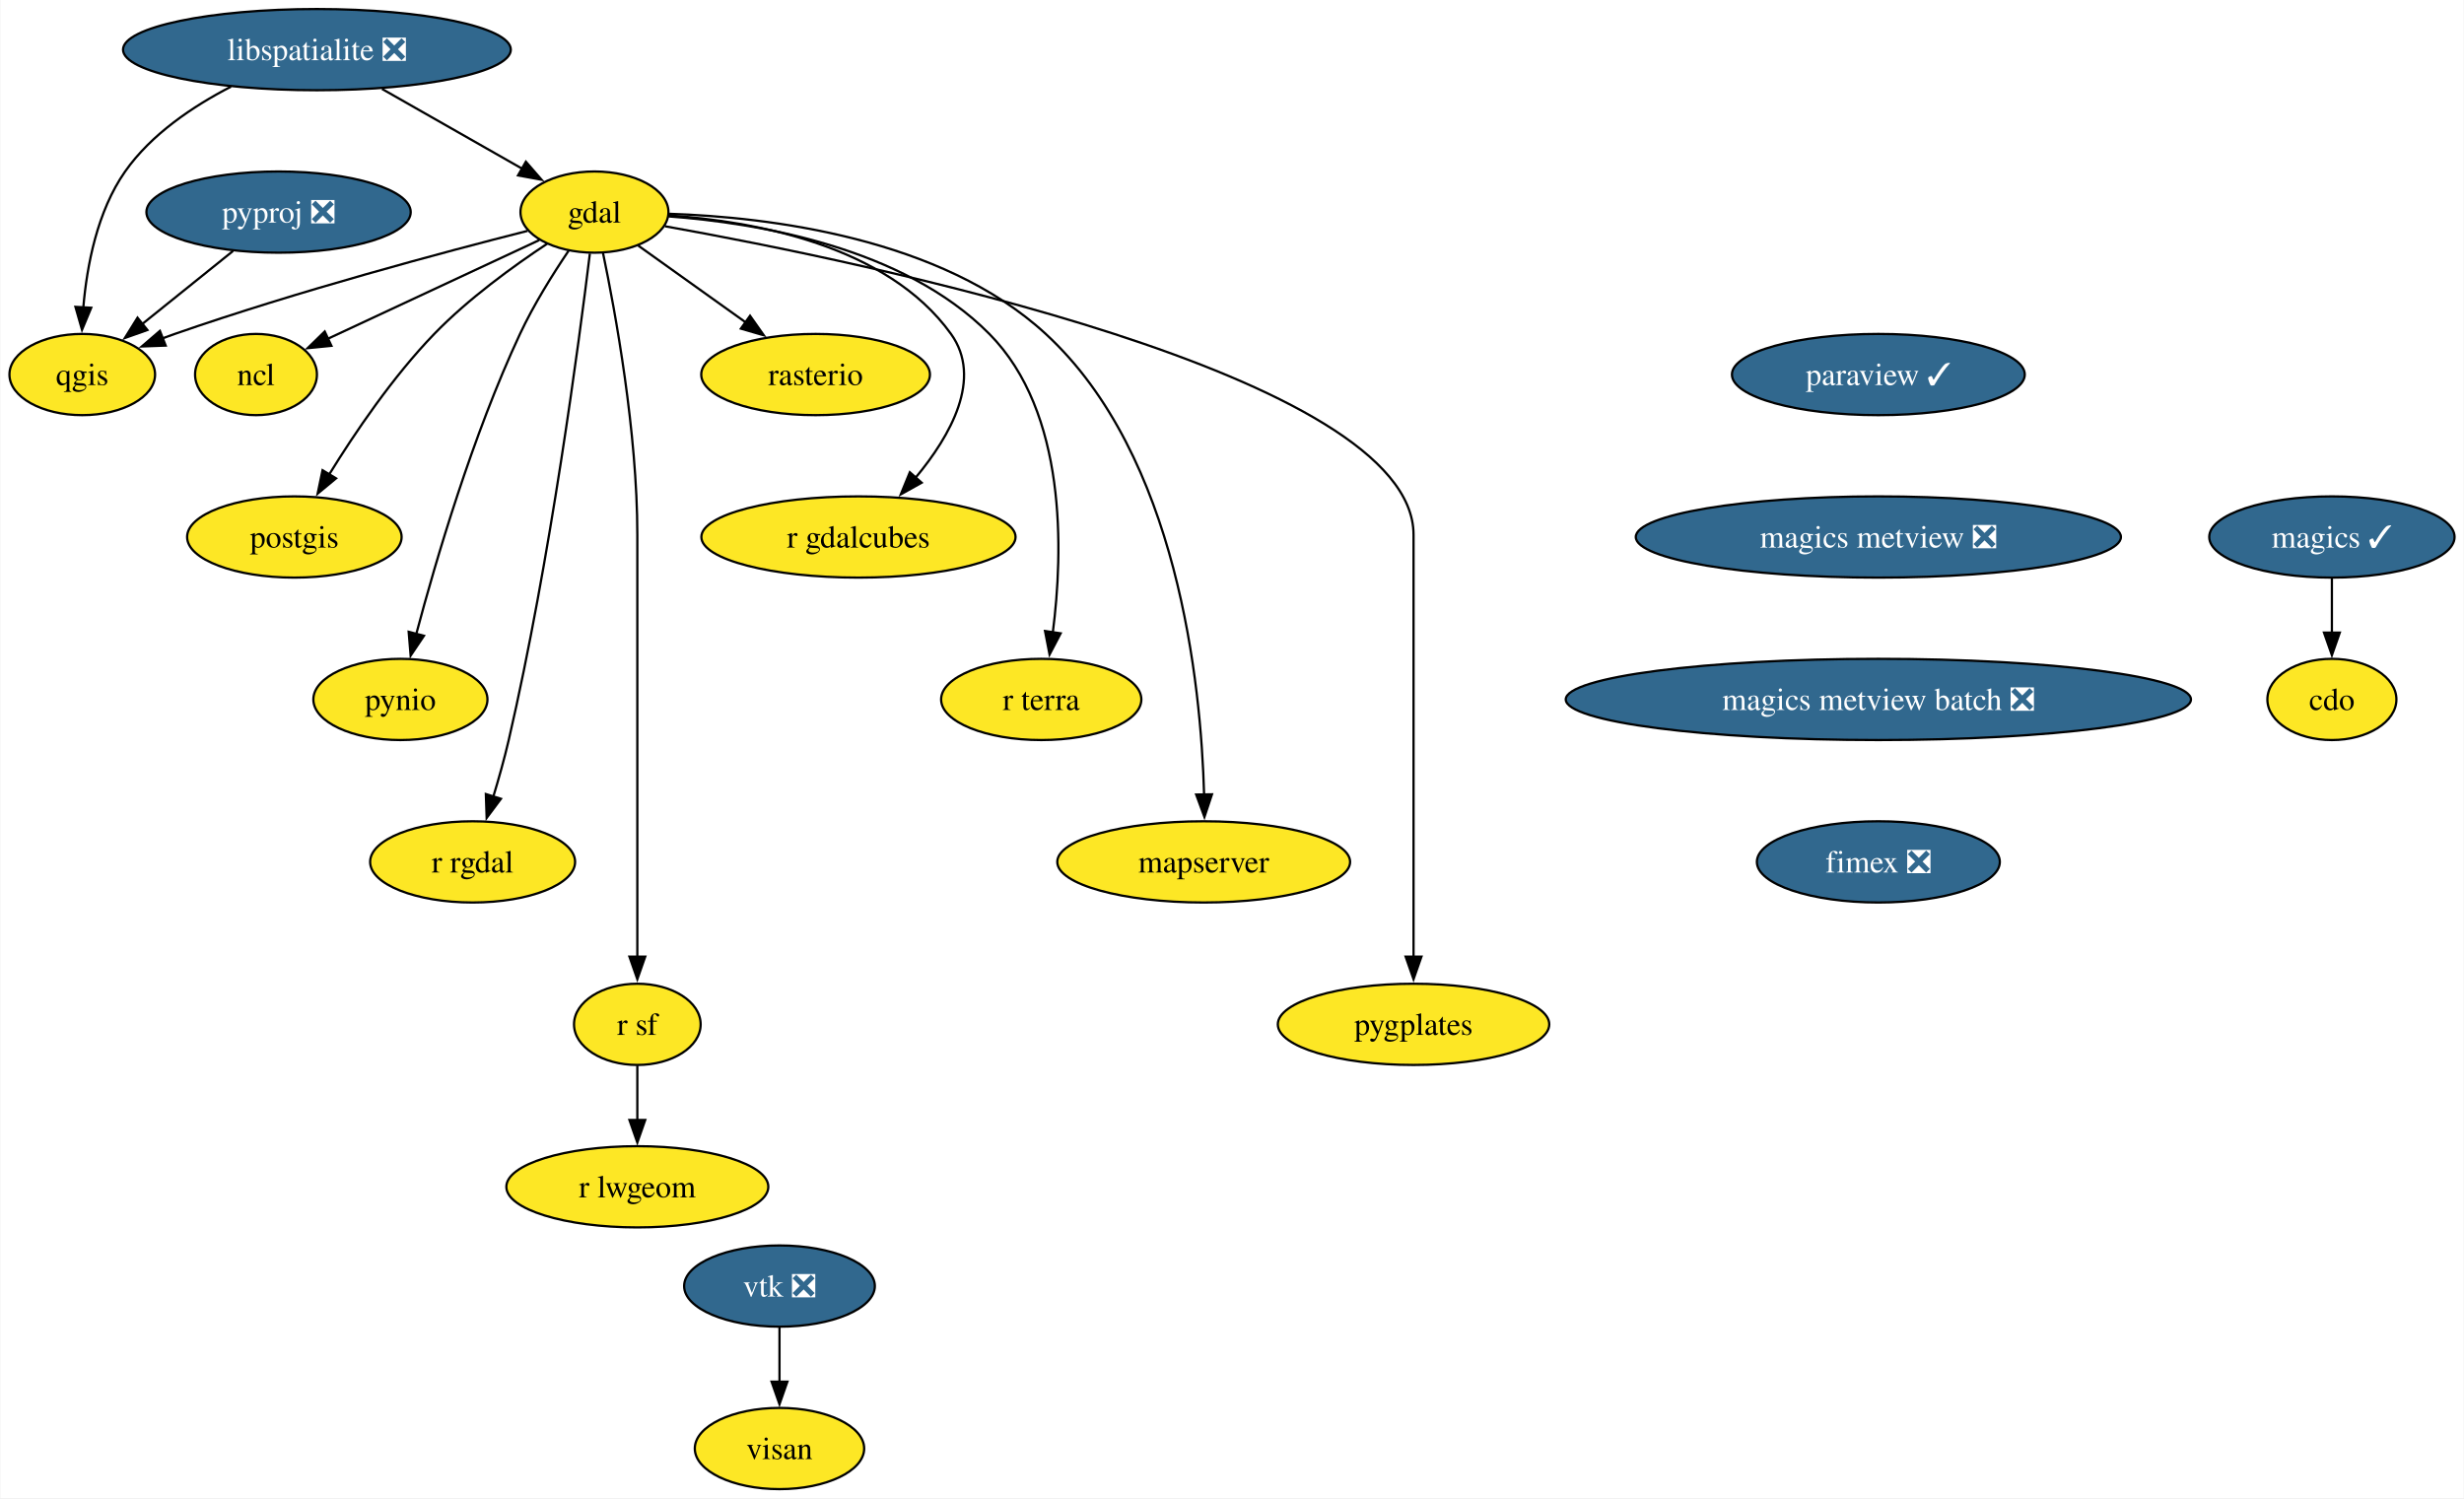
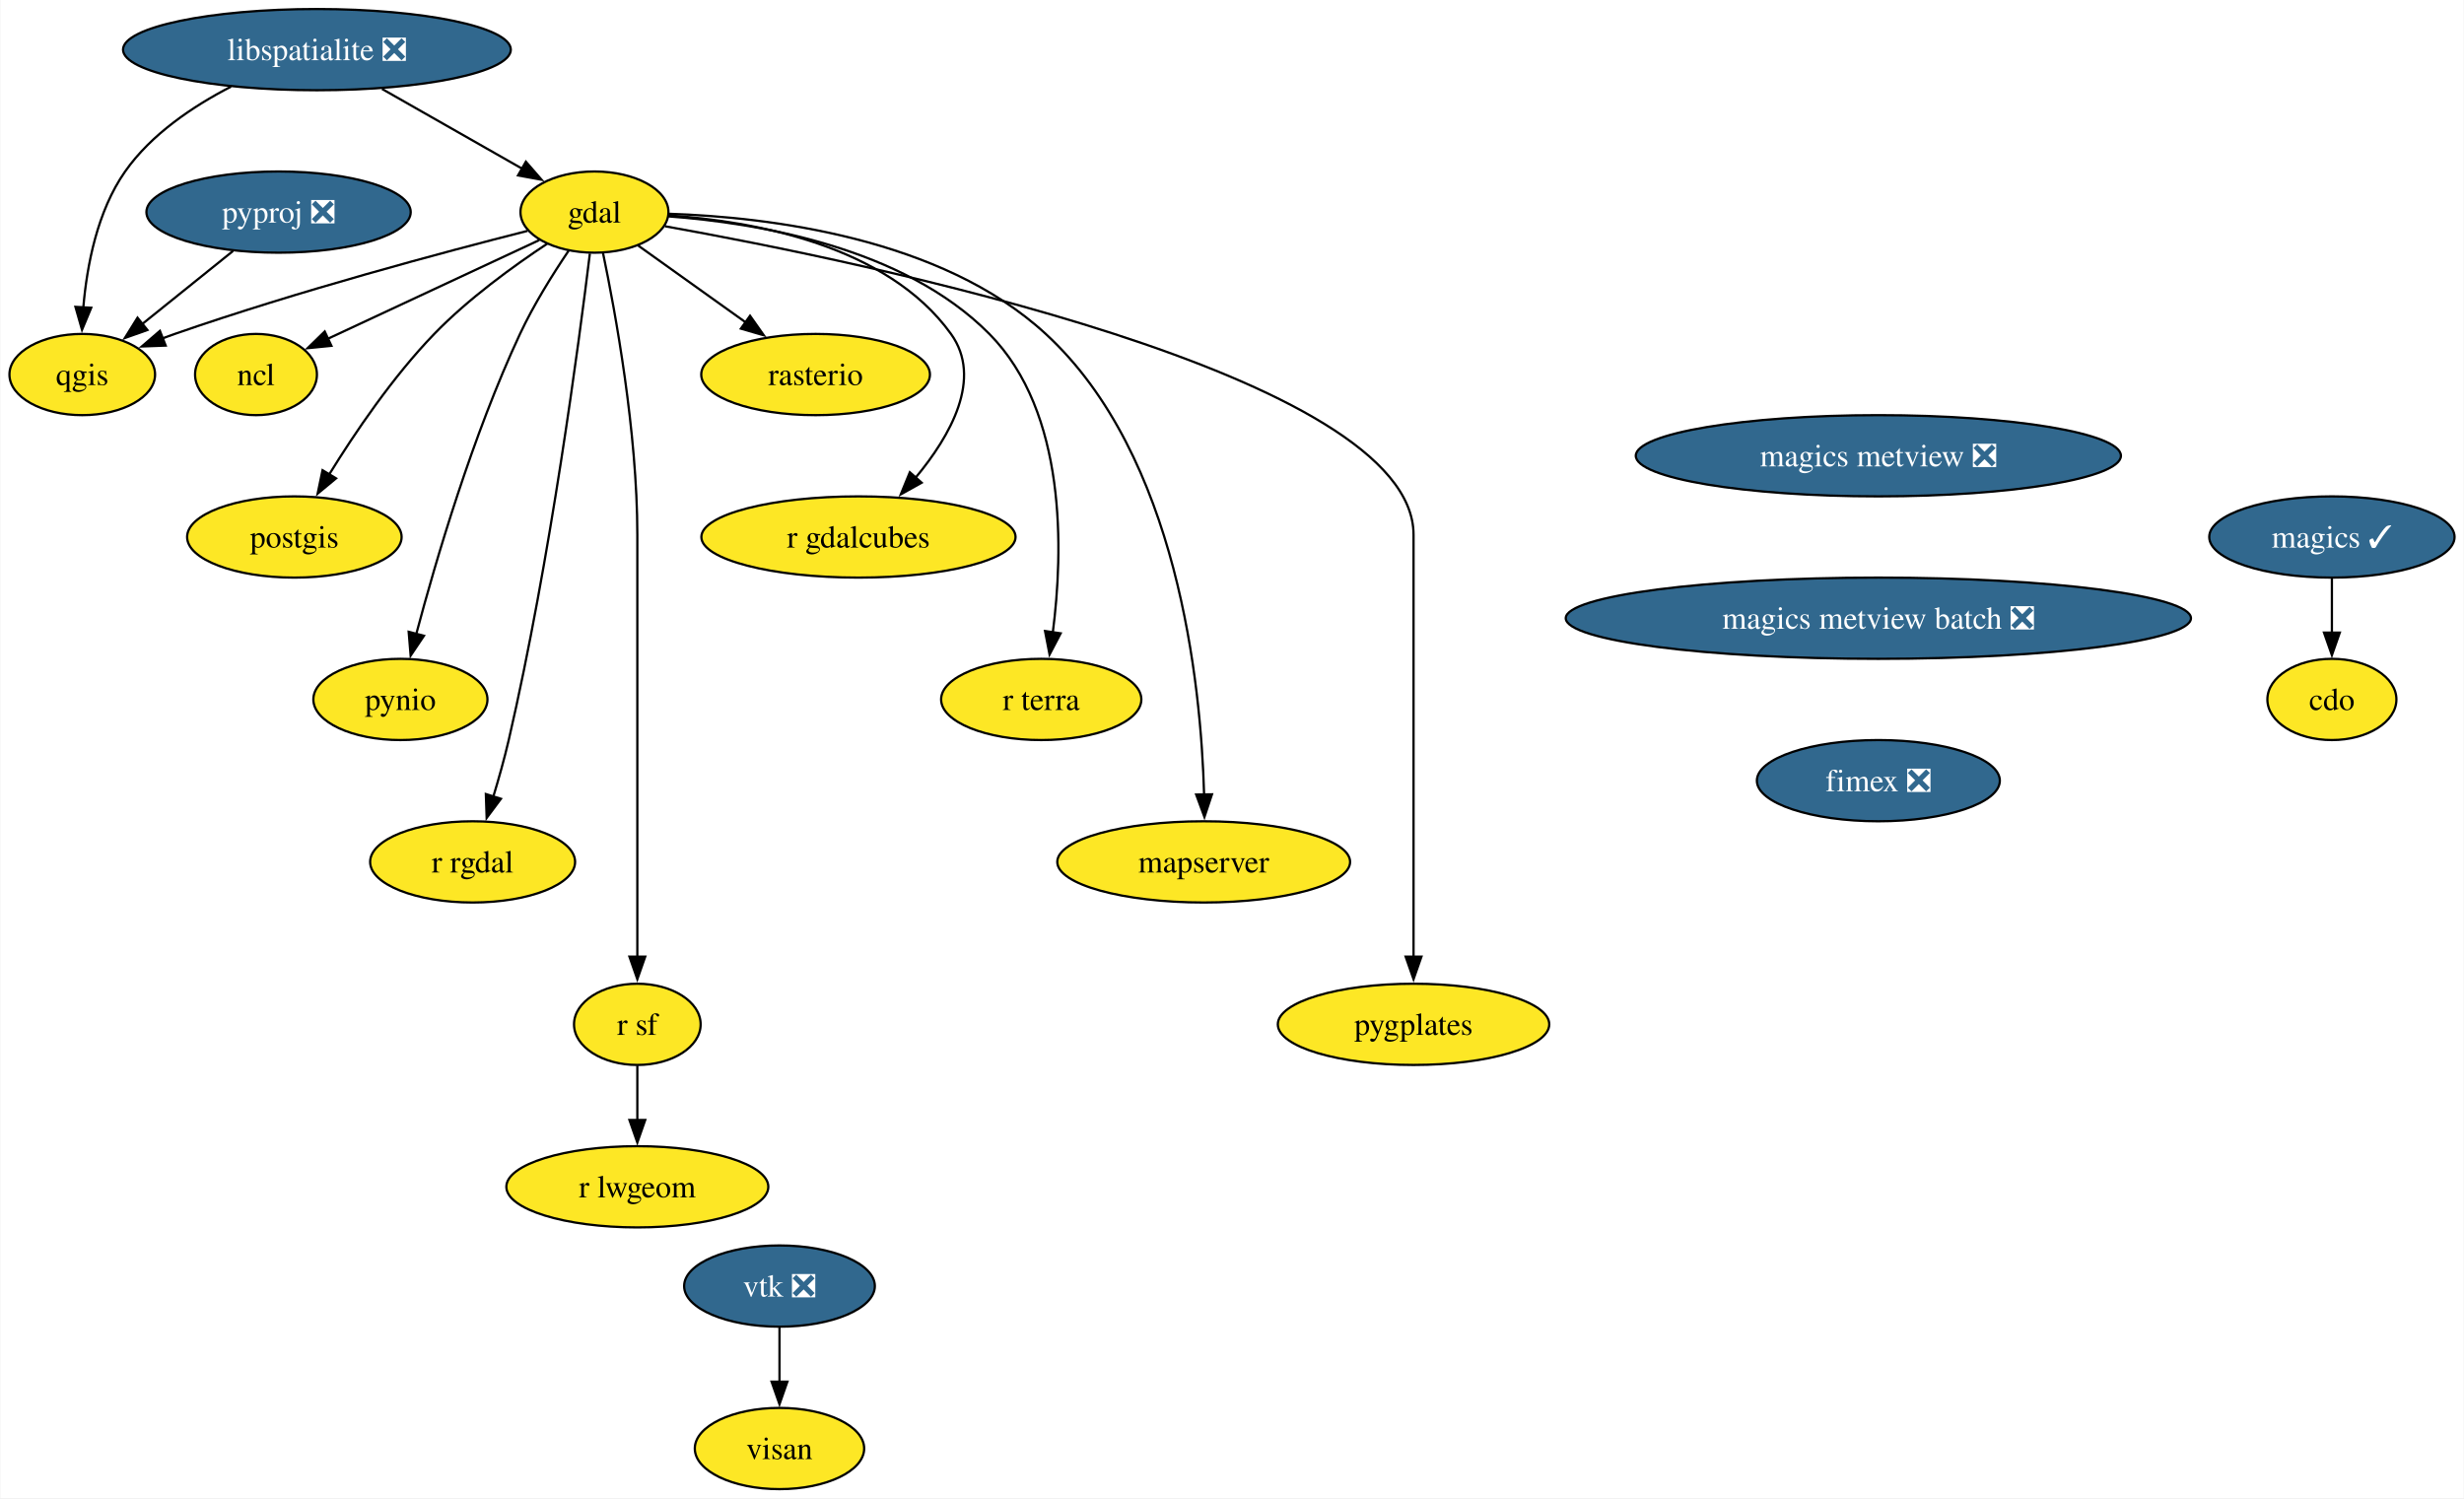
<svg xmlns="http://www.w3.org/2000/svg" xmlns:xlink="http://www.w3.org/1999/xlink" width="1092pt" height="664pt" viewBox="0.00 0.00 1091.63 664.00">
  <g id="graph0" class="graph" transform="scale(1 1) rotate(0) translate(4 660)">
    <polygon fill="white" stroke="none" points="-4,4 -4,-660 1087.63,-660 1087.63,4 -4,4" />
    <g id="node1" class="node">
      <g id="a_node1">
        <a xlink:href="https://github.com/conda-forge/cdo-feedstock" xlink:title="cdo">
          <ellipse fill="#fde725" stroke="black" cx="1029.27" cy="-350" rx="28.59" ry="18" />
          <text text-anchor="middle" x="1029.27" y="-345.32" font-family="Times,serif" font-size="14.00">cdo</text>
        </a>
      </g>
    </g>
    <g id="node2" class="node">
      <g id="a_node2">
        <a xlink:href="https://github.com/conda-forge/gdal-feedstock" xlink:title="gdal">
          <ellipse fill="#fde725" stroke="black" cx="259.27" cy="-566" rx="32.79" ry="18" />
          <text text-anchor="middle" x="259.27" y="-561.33" font-family="Times,serif" font-size="14.00">gdal</text>
        </a>
      </g>
    </g>
    <g id="node3" class="node">
      <g id="a_node3">
        <a xlink:href="https://github.com/conda-forge/ncl-feedstock" xlink:title="ncl">
          <ellipse fill="#fde725" stroke="black" cx="109.27" cy="-494" rx="27" ry="18" />
          <text text-anchor="middle" x="109.27" y="-489.32" font-family="Times,serif" font-size="14.00">ncl</text>
        </a>
      </g>
    </g>
    <g id="edge1" class="edge">
      <path fill="none" stroke="black" d="M234.83,-553.6C209.22,-541.64 168.87,-522.81 140.85,-509.74" />
      <polygon fill="black" stroke="black" points="142.69,-506.73 132.14,-505.68 139.73,-513.08 142.69,-506.73" />
    </g>
    <g id="node4" class="node">
      <g id="a_node4">
        <a xlink:href="https://github.com/conda-forge/postgis-feedstock" xlink:title="postgis">
          <ellipse fill="#fde725" stroke="black" cx="126.27" cy="-422" rx="47.53" ry="18" />
          <text text-anchor="middle" x="126.27" y="-417.32" font-family="Times,serif" font-size="14.00">postgis</text>
        </a>
      </g>
    </g>
    <g id="edge2" class="edge">
      <path fill="none" stroke="black" d="M238.29,-551.96C223.36,-542.08 203.35,-527.59 188.27,-512 169.93,-493.05 153.1,-468.19 141.61,-449.57" />
      <polygon fill="black" stroke="black" points="144.75,-447.99 136.59,-441.23 138.76,-451.6 144.75,-447.99" />
    </g>
    <g id="node5" class="node">
      <g id="a_node5">
        <a xlink:href="https://github.com/conda-forge/pynio-feedstock" xlink:title="pynio">
          <ellipse fill="#fde725" stroke="black" cx="173.27" cy="-350" rx="38.58" ry="18" />
          <text text-anchor="middle" x="173.27" y="-345.32" font-family="Times,serif" font-size="14.00">pynio</text>
        </a>
      </g>
    </g>
    <g id="edge3" class="edge">
      <path fill="none" stroke="black" d="M247.81,-548.86C240.91,-538.65 232.33,-524.96 226.27,-512 205.28,-467.13 188.98,-411.66 180.28,-378.93" />
      <polygon fill="black" stroke="black" points="183.71,-378.22 177.8,-369.42 176.93,-379.98 183.71,-378.22" />
    </g>
    <g id="node6" class="node">
      <g id="a_node6">
        <a xlink:href="https://github.com/conda-forge/qgis-feedstock" xlink:title="qgis">
          <ellipse fill="#fde725" stroke="black" cx="32.27" cy="-494" rx="32.27" ry="18" />
          <text text-anchor="middle" x="32.27" y="-489.32" font-family="Times,serif" font-size="14.00">qgis</text>
        </a>
      </g>
    </g>
    <g id="edge4" class="edge">
      <path fill="none" stroke="black" d="M229.62,-557.68C192.64,-548.3 127.65,-530.95 73.27,-512 71.47,-511.37 69.63,-510.71 67.78,-510.02" />
      <polygon fill="black" stroke="black" points="69.24,-506.83 58.65,-506.44 66.69,-513.35 69.24,-506.83" />
    </g>
    <g id="node7" class="node">
      <g id="a_node7">
        <a xlink:href="https://github.com/conda-forge/r-rgdal-feedstock" xlink:title="r rgdal">
          <ellipse fill="#fde725" stroke="black" cx="205.27" cy="-278" rx="45.42" ry="18" />
          <text text-anchor="middle" x="205.27" y="-273.32" font-family="Times,serif" font-size="14.00">r rgdal</text>
        </a>
      </g>
    </g>
    <g id="edge5" class="edge">
      <path fill="none" stroke="black" d="M257.23,-547.6C252.48,-508.66 239.7,-411.66 221.27,-332 219.35,-323.73 216.85,-314.85 214.4,-306.77" />
      <polygon fill="black" stroke="black" points="217.82,-305.97 211.49,-297.48 211.14,-308.07 217.82,-305.97" />
    </g>
    <g id="node8" class="node">
      <g id="a_node8">
        <a xlink:href="https://github.com/conda-forge/r-sf-feedstock" xlink:title="r sf">
          <ellipse fill="#fde725" stroke="black" cx="278.27" cy="-206" rx="28.06" ry="18" />
          <text text-anchor="middle" x="278.27" y="-201.33" font-family="Times,serif" font-size="14.00">r sf</text>
        </a>
      </g>
    </g>
    <g id="edge6" class="edge">
      <path fill="none" stroke="black" d="M263.02,-548.05C268.56,-521.52 278.27,-468.52 278.27,-423 278.27,-423 278.27,-423 278.27,-349 278.27,-309.74 278.27,-264.38 278.27,-235.69" />
      <polygon fill="black" stroke="black" points="281.77,-236 278.27,-226 274.77,-236 281.77,-236" />
    </g>
    <g id="node9" class="node">
      <g id="a_node9">
        <a xlink:href="https://github.com/conda-forge/rasterio-feedstock" xlink:title="rasterio">
          <ellipse fill="#fde725" stroke="black" cx="357.27" cy="-494" rx="50.68" ry="18" />
          <text text-anchor="middle" x="357.27" y="-489.32" font-family="Times,serif" font-size="14.00">rasterio</text>
        </a>
      </g>
    </g>
    <g id="edge7" class="edge">
      <path fill="none" stroke="black" d="M278.63,-551.17C292.21,-541.47 310.66,-528.29 326.27,-517.14" />
      <polygon fill="black" stroke="black" points="328.22,-520.05 334.33,-511.39 324.16,-514.35 328.22,-520.05" />
    </g>
    <g id="node10" class="node">
      <g id="a_node10">
        <a xlink:href="https://github.com/conda-forge/r-gdalcubes-feedstock" xlink:title="r gdalcubes">
          <ellipse fill="#fde725" stroke="black" cx="376.27" cy="-422" rx="69.62" ry="18" />
          <text text-anchor="middle" x="376.27" y="-417.32" font-family="Times,serif" font-size="14.00">r gdalcubes</text>
        </a>
      </g>
    </g>
    <g id="edge8" class="edge">
      <path fill="none" stroke="black" d="M292.38,-564.51C329.71,-561.95 388.88,-551.46 417.27,-512 431.44,-492.3 417.09,-466.92 401.6,-448.3" />
      <polygon fill="black" stroke="black" points="404.28,-446.06 395.03,-440.9 399.04,-450.7 404.28,-446.06" />
    </g>
    <g id="node11" class="node">
      <g id="a_node11">
        <a xlink:href="https://github.com/conda-forge/r-terra-feedstock" xlink:title="r terra">
          <ellipse fill="#fde725" stroke="black" cx="457.27" cy="-350" rx="44.37" ry="18" />
          <text text-anchor="middle" x="457.27" y="-345.32" font-family="Times,serif" font-size="14.00">r terra</text>
        </a>
      </g>
    </g>
    <g id="edge9" class="edge">
      <path fill="none" stroke="black" d="M292.05,-564.09C331.21,-561.21 396.19,-550.47 434.27,-512 468.71,-477.2 467.05,-415.68 462.39,-379.6" />
      <polygon fill="black" stroke="black" points="465.88,-379.3 460.96,-369.91 458.95,-380.32 465.88,-379.3" />
    </g>
    <g id="node12" class="node">
      <g id="a_node12">
        <a xlink:href="https://github.com/conda-forge/mapserver-feedstock" xlink:title="mapserver">
          <ellipse fill="#fde725" stroke="black" cx="529.27" cy="-278" rx="64.89" ry="18" />
          <text text-anchor="middle" x="529.27" y="-273.32" font-family="Times,serif" font-size="14.00">mapserver</text>
        </a>
      </g>
    </g>
    <g id="edge10" class="edge">
      <path fill="none" stroke="black" d="M292.41,-565.25C336.12,-563.78 412.92,-554.73 459.27,-512 517.82,-458.03 528.09,-357.19 529.45,-307.78" />
      <polygon fill="black" stroke="black" points="532.94,-307.95 529.6,-297.9 525.94,-307.85 532.94,-307.95" />
    </g>
    <g id="node13" class="node">
      <g id="a_node13">
        <a xlink:href="https://github.com/conda-forge/pygplates-feedstock" xlink:title="pygplates">
          <ellipse fill="#fde725" stroke="black" cx="622.27" cy="-206" rx="60.15" ry="18" />
          <text text-anchor="middle" x="622.27" y="-201.33" font-family="Times,serif" font-size="14.00">pygplates</text>
        </a>
      </g>
    </g>
    <g id="edge11" class="edge">
      <path fill="none" stroke="black" d="M290.53,-559.72C378.58,-543.97 622.27,-493.97 622.27,-423 622.27,-423 622.27,-423 622.27,-349 622.27,-309.74 622.27,-264.38 622.27,-235.69" />
      <polygon fill="black" stroke="black" points="625.77,-236 622.27,-226 618.77,-236 625.77,-236" />
    </g>
    <g id="node14" class="node">
      <g id="a_node14">
        <a xlink:href="https://github.com/conda-forge/r-lwgeom-feedstock" xlink:title="r lwgeom">
          <ellipse fill="#fde725" stroke="black" cx="278.27" cy="-134" rx="58.05" ry="18" />
          <text text-anchor="middle" x="278.27" y="-129.32" font-family="Times,serif" font-size="14.00">r lwgeom</text>
        </a>
      </g>
    </g>
    <g id="edge12" class="edge">
      <path fill="none" stroke="black" d="M278.27,-187.7C278.27,-180.41 278.27,-171.73 278.27,-163.54" />
      <polygon fill="black" stroke="black" points="281.77,-163.62 278.27,-153.62 274.77,-163.62 281.77,-163.62" />
    </g>
    <g id="node15" class="node">
      <g id="a_node15">
        <a xlink:href="https://github.com/conda-forge/libspatialite-feedstock/pull/105" xlink:title="libspatialite ❎">
          <ellipse fill="#31688e" stroke="black" cx="136.27" cy="-638" rx="85.93" ry="18" />
          <text text-anchor="middle" x="136.27" y="-633.33" font-family="Times,serif" font-size="14.00" fill="white">libspatialite ❎</text>
        </a>
      </g>
    </g>
    <g id="edge13" class="edge">
      <path fill="none" stroke="black" d="M165.11,-620.59C183.76,-609.97 208.07,-596.14 227.32,-585.18" />
      <polygon fill="black" stroke="black" points="228.87,-588.33 235.83,-580.34 225.4,-582.25 228.87,-588.33" />
    </g>
    <g id="edge14" class="edge">
      <path fill="none" stroke="black" d="M98.2,-621.6C81.39,-612.94 62.85,-600.51 51.27,-584 38.91,-566.39 34.32,-542.33 32.74,-523.67" />
      <polygon fill="black" stroke="black" points="36.24,-523.6 32.16,-513.82 29.25,-524 36.24,-523.6" />
    </g>
    <g id="node16" class="node">
      <g id="a_node16">
        <a xlink:href="https://github.com/conda-forge/magics-feedstock/pull/136" xlink:title="magics ✓">
          <ellipse fill="#31688e" stroke="black" cx="1029.27" cy="-422" rx="54.36" ry="18" />
          <text text-anchor="middle" x="1029.27" y="-417.32" font-family="Times,serif" font-size="14.00" fill="white">magics ✓</text>
        </a>
      </g>
    </g>
    <g id="edge15" class="edge">
      <path fill="none" stroke="black" d="M1029.27,-403.7C1029.27,-396.41 1029.27,-387.73 1029.27,-379.54" />
      <polygon fill="black" stroke="black" points="1032.77,-379.62 1029.27,-369.62 1025.77,-379.62 1032.77,-379.62" />
    </g>
    <g id="node17" class="node">
      <g id="a_node17">
-         <a xlink:href="https://github.com/conda-forge/paraview-feedstock/pull/236" xlink:title="paraview ✓">
-           <ellipse fill="#31688e" stroke="black" cx="828.27" cy="-494" rx="64.89" ry="18" />
-           <text text-anchor="middle" x="828.27" y="-489.32" font-family="Times,serif" font-size="14.00" fill="white">paraview ✓</text>
-         </a>
-       </g>
-     </g>
-     <g id="node18" class="node">
-       <g id="a_node18">
-         <a xlink:href="https://github.com/conda-forge/magics-metview-feedstock/pull/76" xlink:title="magics metview ❎">
-           <ellipse fill="#31688e" stroke="black" cx="828.27" cy="-422" rx="107.5" ry="18" />
-           <text text-anchor="middle" x="828.27" y="-417.32" font-family="Times,serif" font-size="14.00" fill="white">magics metview ❎</text>
-         </a>
-       </g>
-     </g>
-     <g id="node22" class="node">
-       <g id="a_node22">
-         <a xlink:href="https://github.com/conda-forge/magics-metview-batch-feedstock/pull/67" xlink:title="magics metview batch ❎">
-           <ellipse fill="#31688e" stroke="black" cx="828.27" cy="-350" rx="138.54" ry="18" />
-           <text text-anchor="middle" x="828.27" y="-345.32" font-family="Times,serif" font-size="14.00" fill="white">magics metview batch ❎</text>
-         </a>
-       </g>
-     </g>
-     <g id="node19" class="node">
-       <g id="a_node19">
        <a xlink:href="https://github.com/conda-forge/pyproj-feedstock/pull/148" xlink:title="pyproj ❎">
          <ellipse fill="#31688e" stroke="black" cx="119.27" cy="-566" rx="58.57" ry="18" />
          <text text-anchor="middle" x="119.27" y="-561.33" font-family="Times,serif" font-size="14.00" fill="white">pyproj ❎</text>
        </a>
      </g>
    </g>
-     <g id="edge17" class="edge">
+     <g id="edge16" class="edge">
      <path fill="none" stroke="black" d="M99.09,-548.76C87.13,-539.14 71.84,-526.84 58.9,-516.43" />
      <polygon fill="black" stroke="black" points="61.14,-513.74 51.16,-510.2 56.76,-519.19 61.14,-513.74" />
    </g>
-     <g id="node20" class="node">
-       <g id="a_node20">
+     <g id="node18" class="node">
+       <g id="a_node18">
        <a xlink:href="https://github.com/conda-forge/vtk-feedstock/pull/322" xlink:title="vtk ❎">
          <ellipse fill="#31688e" stroke="black" cx="341.27" cy="-90" rx="42.26" ry="18" />
          <text text-anchor="middle" x="341.27" y="-85.33" font-family="Times,serif" font-size="14.00" fill="white">vtk ❎</text>
        </a>
      </g>
    </g>
-     <g id="node21" class="node">
-       <g id="a_node21">
+     <g id="node19" class="node">
+       <g id="a_node19">
        <a xlink:href="https://github.com/conda-forge/visan-feedstock" xlink:title="visan">
          <ellipse fill="#fde725" stroke="black" cx="341.27" cy="-18" rx="37.53" ry="18" />
          <text text-anchor="middle" x="341.27" y="-13.32" font-family="Times,serif" font-size="14.00">visan</text>
        </a>
      </g>
    </g>
-     <g id="edge18" class="edge">
+     <g id="edge17" class="edge">
      <path fill="none" stroke="black" d="M341.27,-71.7C341.27,-64.41 341.27,-55.73 341.27,-47.54" />
      <polygon fill="black" stroke="black" points="344.77,-47.62 341.27,-37.62 337.77,-47.62 344.77,-47.62" />
    </g>
-     <g id="node23" class="node">
-       <g id="a_node23">
+     <g id="node20" class="node">
+       <g id="a_node20">
+         <a xlink:href="https://github.com/conda-forge/magics-metview-feedstock/pull/76" xlink:title="magics metview ❎">
+           <ellipse fill="#31688e" stroke="black" cx="828.27" cy="-458" rx="107.5" ry="18" />
+           <text text-anchor="middle" x="828.27" y="-453.32" font-family="Times,serif" font-size="14.00" fill="white">magics metview ❎</text>
+         </a>
+       </g>
+     </g>
+     <g id="node21" class="node">
+       <g id="a_node21">
+         <a xlink:href="https://github.com/conda-forge/magics-metview-batch-feedstock/pull/67" xlink:title="magics metview batch ❎">
+           <ellipse fill="#31688e" stroke="black" cx="828.27" cy="-386" rx="138.54" ry="18" />
+           <text text-anchor="middle" x="828.27" y="-381.32" font-family="Times,serif" font-size="14.00" fill="white">magics metview batch ❎</text>
+         </a>
+       </g>
+     </g>
+     <g id="node22" class="node">
+       <g id="a_node22">
        <a xlink:href="https://github.com/conda-forge/fimex-feedstock/pull/77" xlink:title="fimex ❎">
-           <ellipse fill="#31688e" stroke="black" cx="828.27" cy="-278" rx="53.84" ry="18" />
-           <text text-anchor="middle" x="828.27" y="-273.32" font-family="Times,serif" font-size="14.00" fill="white">fimex ❎</text>
+           <ellipse fill="#31688e" stroke="black" cx="828.27" cy="-314" rx="53.84" ry="18" />
+           <text text-anchor="middle" x="828.27" y="-309.32" font-family="Times,serif" font-size="14.00" fill="white">fimex ❎</text>
        </a>
      </g>
    </g>
  </g>
</svg>
